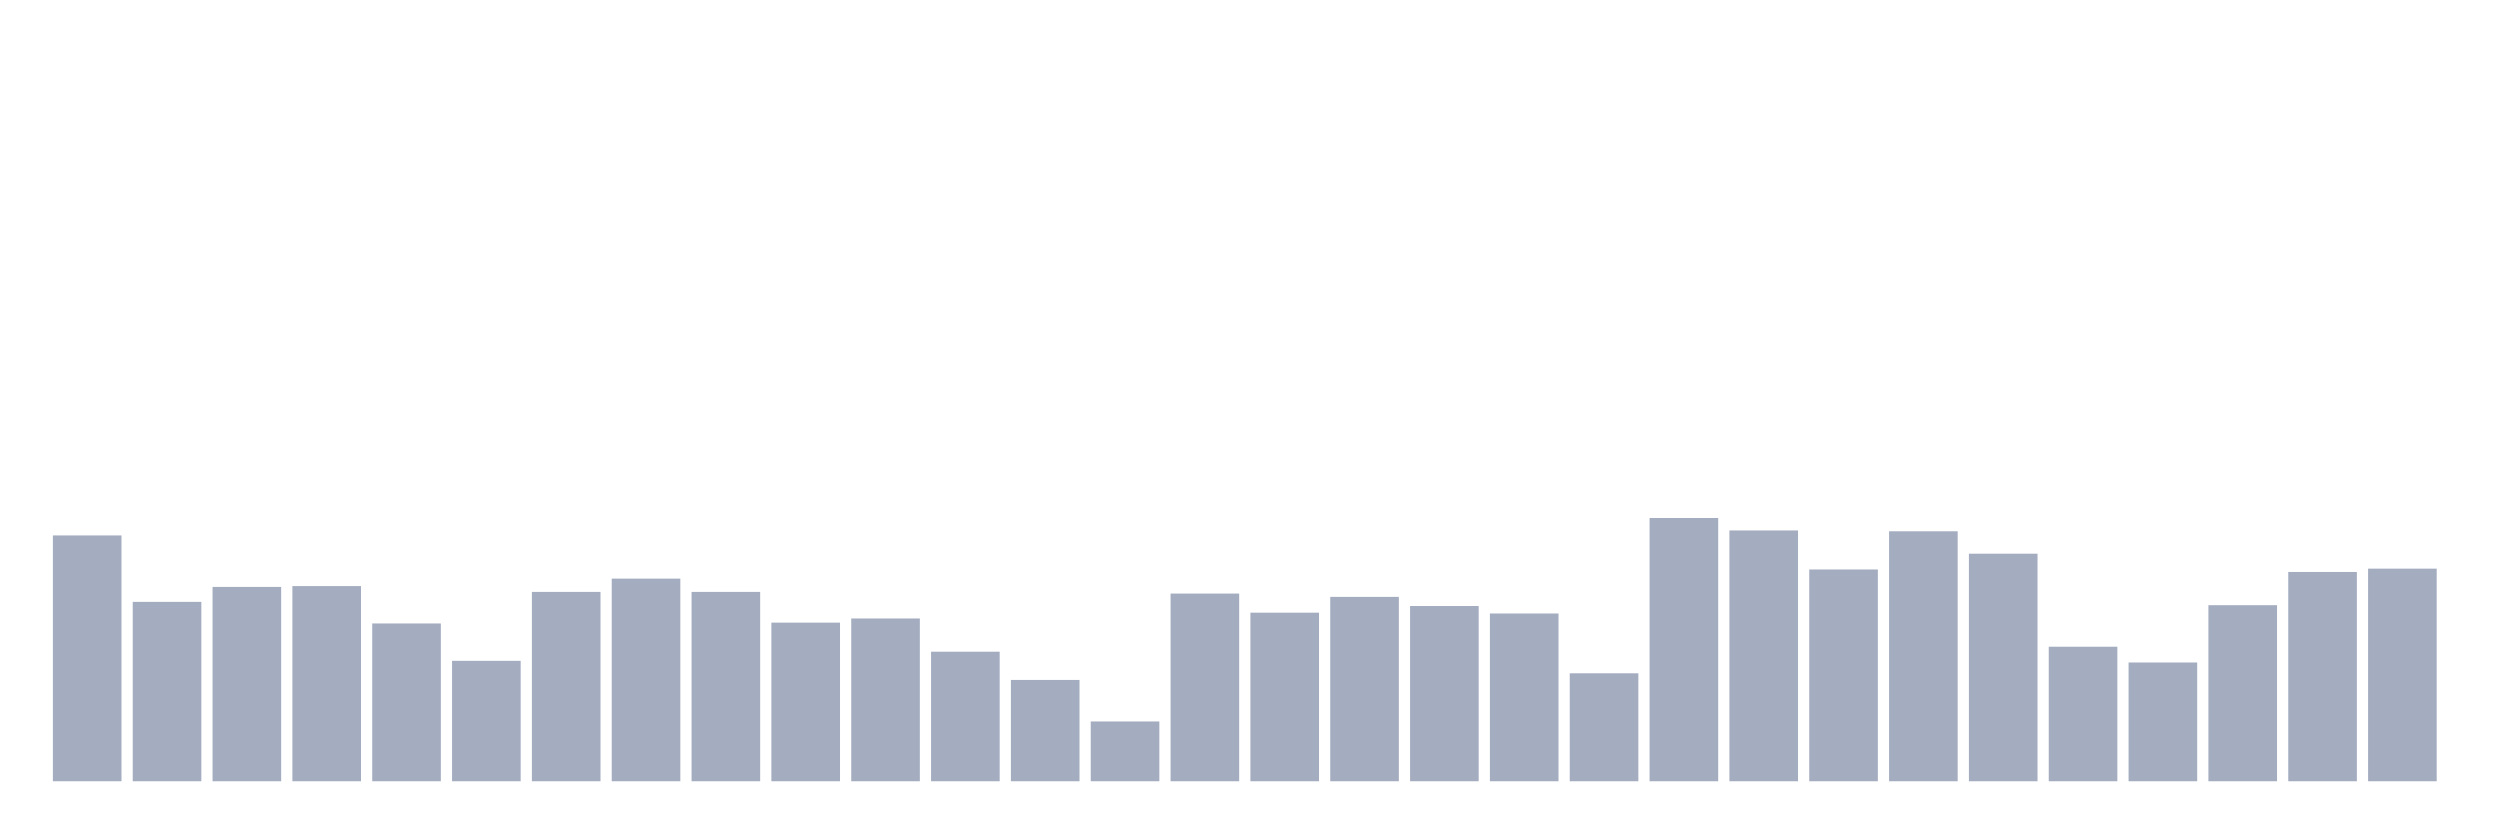
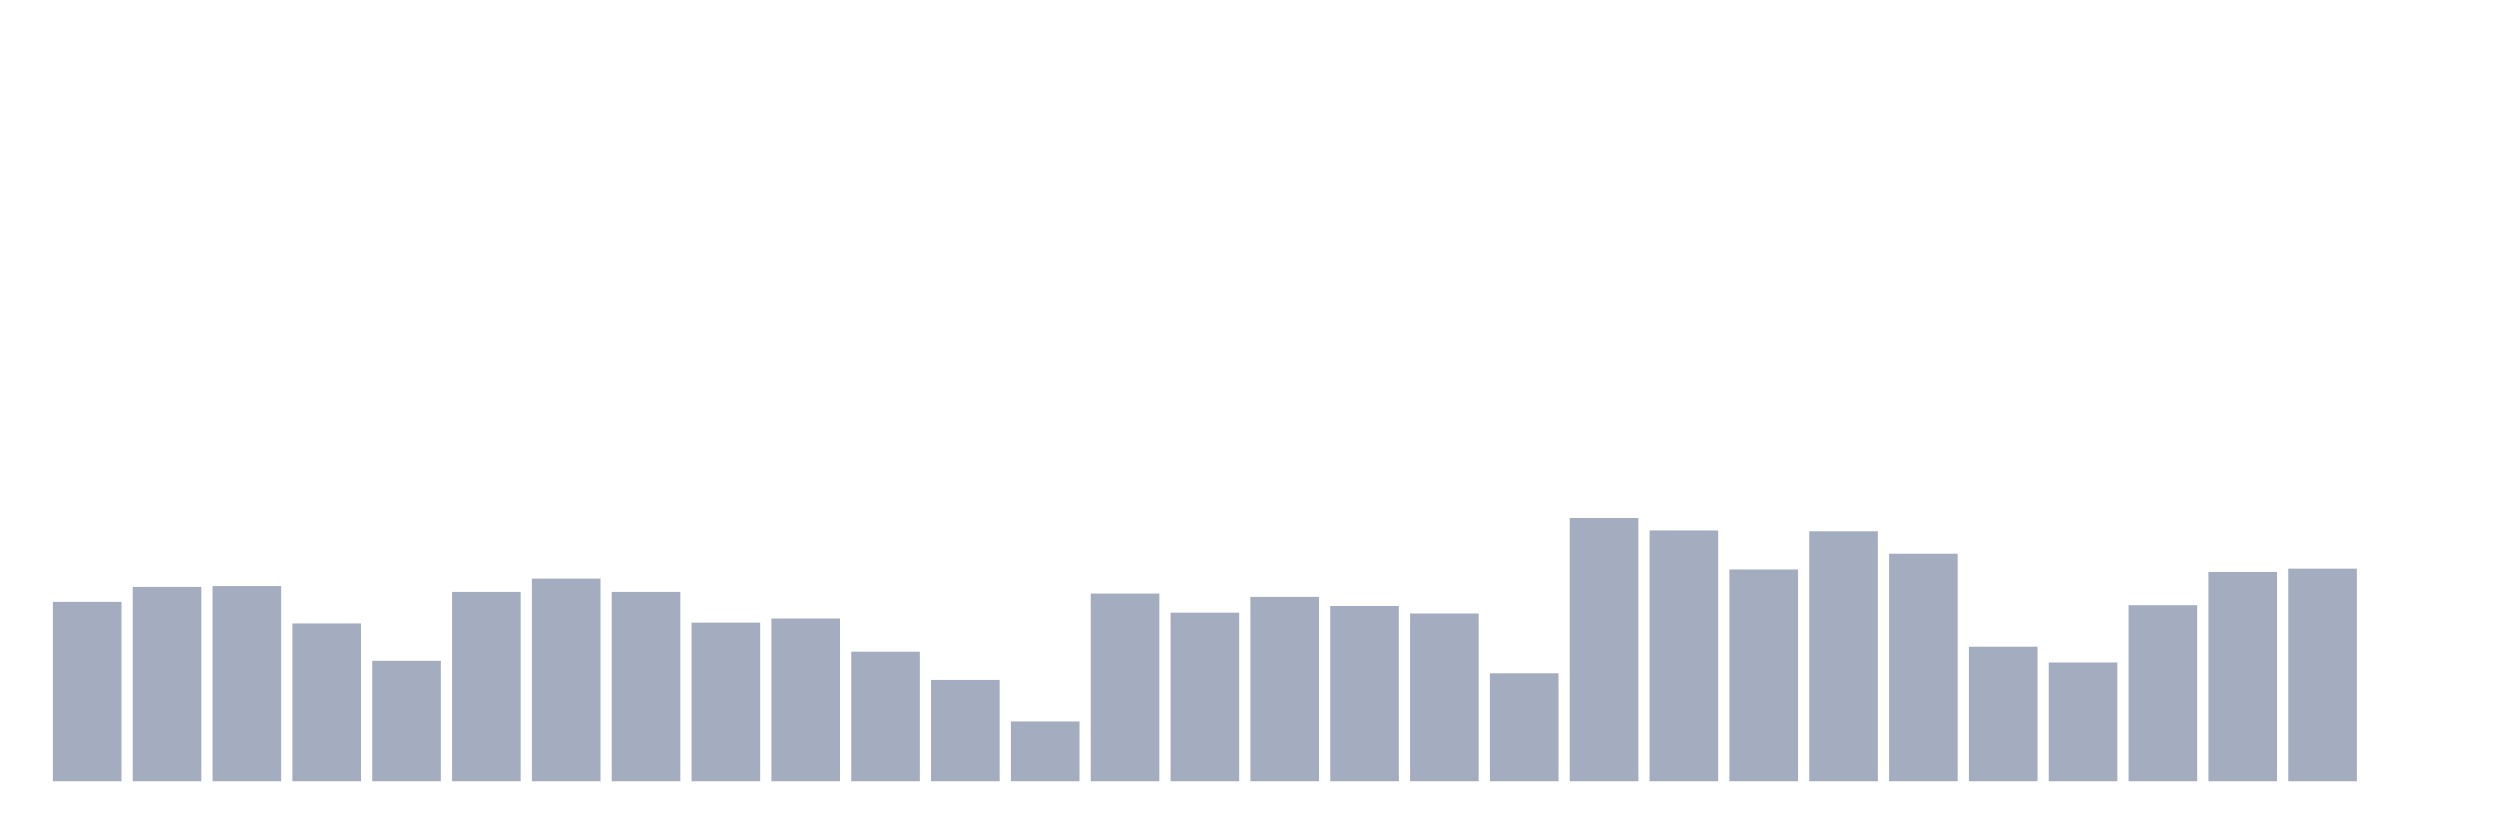
<svg xmlns="http://www.w3.org/2000/svg" viewBox="0 0 480 160">
  <g transform="translate(10,10)">
-     <rect class="bar" x="0.153" width="13.175" y="92.802" height="47.198" fill="rgb(164,173,192)" />
-     <rect class="bar" x="15.482" width="13.175" y="105.558" height="34.442" fill="rgb(164,173,192)" />
-     <rect class="bar" x="30.81" width="13.175" y="102.688" height="37.312" fill="rgb(164,173,192)" />
-     <rect class="bar" x="46.138" width="13.175" y="102.528" height="37.472" fill="rgb(164,173,192)" />
-     <rect class="bar" x="61.466" width="13.175" y="109.704" height="30.296" fill="rgb(164,173,192)" />
-     <rect class="bar" x="76.794" width="13.175" y="116.879" height="23.121" fill="rgb(164,173,192)" />
-     <rect class="bar" x="92.123" width="13.175" y="103.645" height="36.355" fill="rgb(164,173,192)" />
-     <rect class="bar" x="107.451" width="13.175" y="101.093" height="38.907" fill="rgb(164,173,192)" />
-     <rect class="bar" x="122.779" width="13.175" y="103.645" height="36.355" fill="rgb(164,173,192)" />
-     <rect class="bar" x="138.107" width="13.175" y="109.544" height="30.456" fill="rgb(164,173,192)" />
-     <rect class="bar" x="153.436" width="13.175" y="108.747" height="31.253" fill="rgb(164,173,192)" />
-     <rect class="bar" x="168.764" width="13.175" y="115.125" height="24.875" fill="rgb(164,173,192)" />
-     <rect class="bar" x="184.092" width="13.175" y="120.547" height="19.453" fill="rgb(164,173,192)" />
-     <rect class="bar" x="199.42" width="13.175" y="128.519" height="11.481" fill="rgb(164,173,192)" />
-     <rect class="bar" x="214.748" width="13.175" y="103.964" height="36.036" fill="rgb(164,173,192)" />
-     <rect class="bar" x="230.077" width="13.175" y="107.631" height="32.369" fill="rgb(164,173,192)" />
-     <rect class="bar" x="245.405" width="13.175" y="104.601" height="35.399" fill="rgb(164,173,192)" />
-     <rect class="bar" x="260.733" width="13.175" y="106.355" height="33.645" fill="rgb(164,173,192)" />
-     <rect class="bar" x="276.061" width="13.175" y="107.79" height="32.21" fill="rgb(164,173,192)" />
-     <rect class="bar" x="291.39" width="13.175" y="119.271" height="20.729" fill="rgb(164,173,192)" />
-     <rect class="bar" x="306.718" width="13.175" y="89.453" height="50.547" fill="rgb(164,173,192)" />
-     <rect class="bar" x="322.046" width="13.175" y="91.845" height="48.155" fill="rgb(164,173,192)" />
-     <rect class="bar" x="337.374" width="13.175" y="99.339" height="40.661" fill="rgb(164,173,192)" />
-     <rect class="bar" x="352.702" width="13.175" y="92.005" height="47.995" fill="rgb(164,173,192)" />
-     <rect class="bar" x="368.031" width="13.175" y="96.31" height="43.69" fill="rgb(164,173,192)" />
-     <rect class="bar" x="383.359" width="13.175" y="114.169" height="25.831" fill="rgb(164,173,192)" />
-     <rect class="bar" x="398.687" width="13.175" y="117.198" height="22.802" fill="rgb(164,173,192)" />
-     <rect class="bar" x="414.015" width="13.175" y="106.196" height="33.804" fill="rgb(164,173,192)" />
-     <rect class="bar" x="429.344" width="13.175" y="99.818" height="40.182" fill="rgb(164,173,192)" />
-     <rect class="bar" x="444.672" width="13.175" y="99.18" height="40.82" fill="rgb(164,173,192)" />
+     <rect class="bar" x="0.153" width="13.175" y="105.558" height="34.442" fill="rgb(164,173,192)" />
+     <rect class="bar" x="15.482" width="13.175" y="102.688" height="37.312" fill="rgb(164,173,192)" />
+     <rect class="bar" x="30.81" width="13.175" y="102.528" height="37.472" fill="rgb(164,173,192)" />
+     <rect class="bar" x="46.138" width="13.175" y="109.704" height="30.296" fill="rgb(164,173,192)" />
+     <rect class="bar" x="61.466" width="13.175" y="116.879" height="23.121" fill="rgb(164,173,192)" />
+     <rect class="bar" x="76.794" width="13.175" y="103.645" height="36.355" fill="rgb(164,173,192)" />
+     <rect class="bar" x="92.123" width="13.175" y="101.093" height="38.907" fill="rgb(164,173,192)" />
+     <rect class="bar" x="107.451" width="13.175" y="103.645" height="36.355" fill="rgb(164,173,192)" />
+     <rect class="bar" x="122.779" width="13.175" y="109.544" height="30.456" fill="rgb(164,173,192)" />
+     <rect class="bar" x="138.107" width="13.175" y="108.747" height="31.253" fill="rgb(164,173,192)" />
+     <rect class="bar" x="153.436" width="13.175" y="115.125" height="24.875" fill="rgb(164,173,192)" />
+     <rect class="bar" x="168.764" width="13.175" y="120.547" height="19.453" fill="rgb(164,173,192)" />
+     <rect class="bar" x="184.092" width="13.175" y="128.519" height="11.481" fill="rgb(164,173,192)" />
+     <rect class="bar" x="199.42" width="13.175" y="103.964" height="36.036" fill="rgb(164,173,192)" />
+     <rect class="bar" x="214.748" width="13.175" y="107.631" height="32.369" fill="rgb(164,173,192)" />
+     <rect class="bar" x="230.077" width="13.175" y="104.601" height="35.399" fill="rgb(164,173,192)" />
+     <rect class="bar" x="245.405" width="13.175" y="106.355" height="33.645" fill="rgb(164,173,192)" />
+     <rect class="bar" x="260.733" width="13.175" y="107.79" height="32.21" fill="rgb(164,173,192)" />
+     <rect class="bar" x="276.061" width="13.175" y="119.271" height="20.729" fill="rgb(164,173,192)" />
+     <rect class="bar" x="291.39" width="13.175" y="89.453" height="50.547" fill="rgb(164,173,192)" />
+     <rect class="bar" x="306.718" width="13.175" y="91.845" height="48.155" fill="rgb(164,173,192)" />
+     <rect class="bar" x="322.046" width="13.175" y="99.339" height="40.661" fill="rgb(164,173,192)" />
+     <rect class="bar" x="337.374" width="13.175" y="92.005" height="47.995" fill="rgb(164,173,192)" />
+     <rect class="bar" x="352.702" width="13.175" y="96.31" height="43.69" fill="rgb(164,173,192)" />
+     <rect class="bar" x="368.031" width="13.175" y="114.169" height="25.831" fill="rgb(164,173,192)" />
+     <rect class="bar" x="383.359" width="13.175" y="117.198" height="22.802" fill="rgb(164,173,192)" />
+     <rect class="bar" x="398.687" width="13.175" y="106.196" height="33.804" fill="rgb(164,173,192)" />
+     <rect class="bar" x="414.015" width="13.175" y="99.818" height="40.182" fill="rgb(164,173,192)" />
+     <rect class="bar" x="429.344" width="13.175" y="99.18" height="40.82" fill="rgb(164,173,192)" />
+     <rect class="bar" x="444.672" width="13.175" y="140" height="0" fill="rgb(164,173,192)" />
  </g>
</svg>
